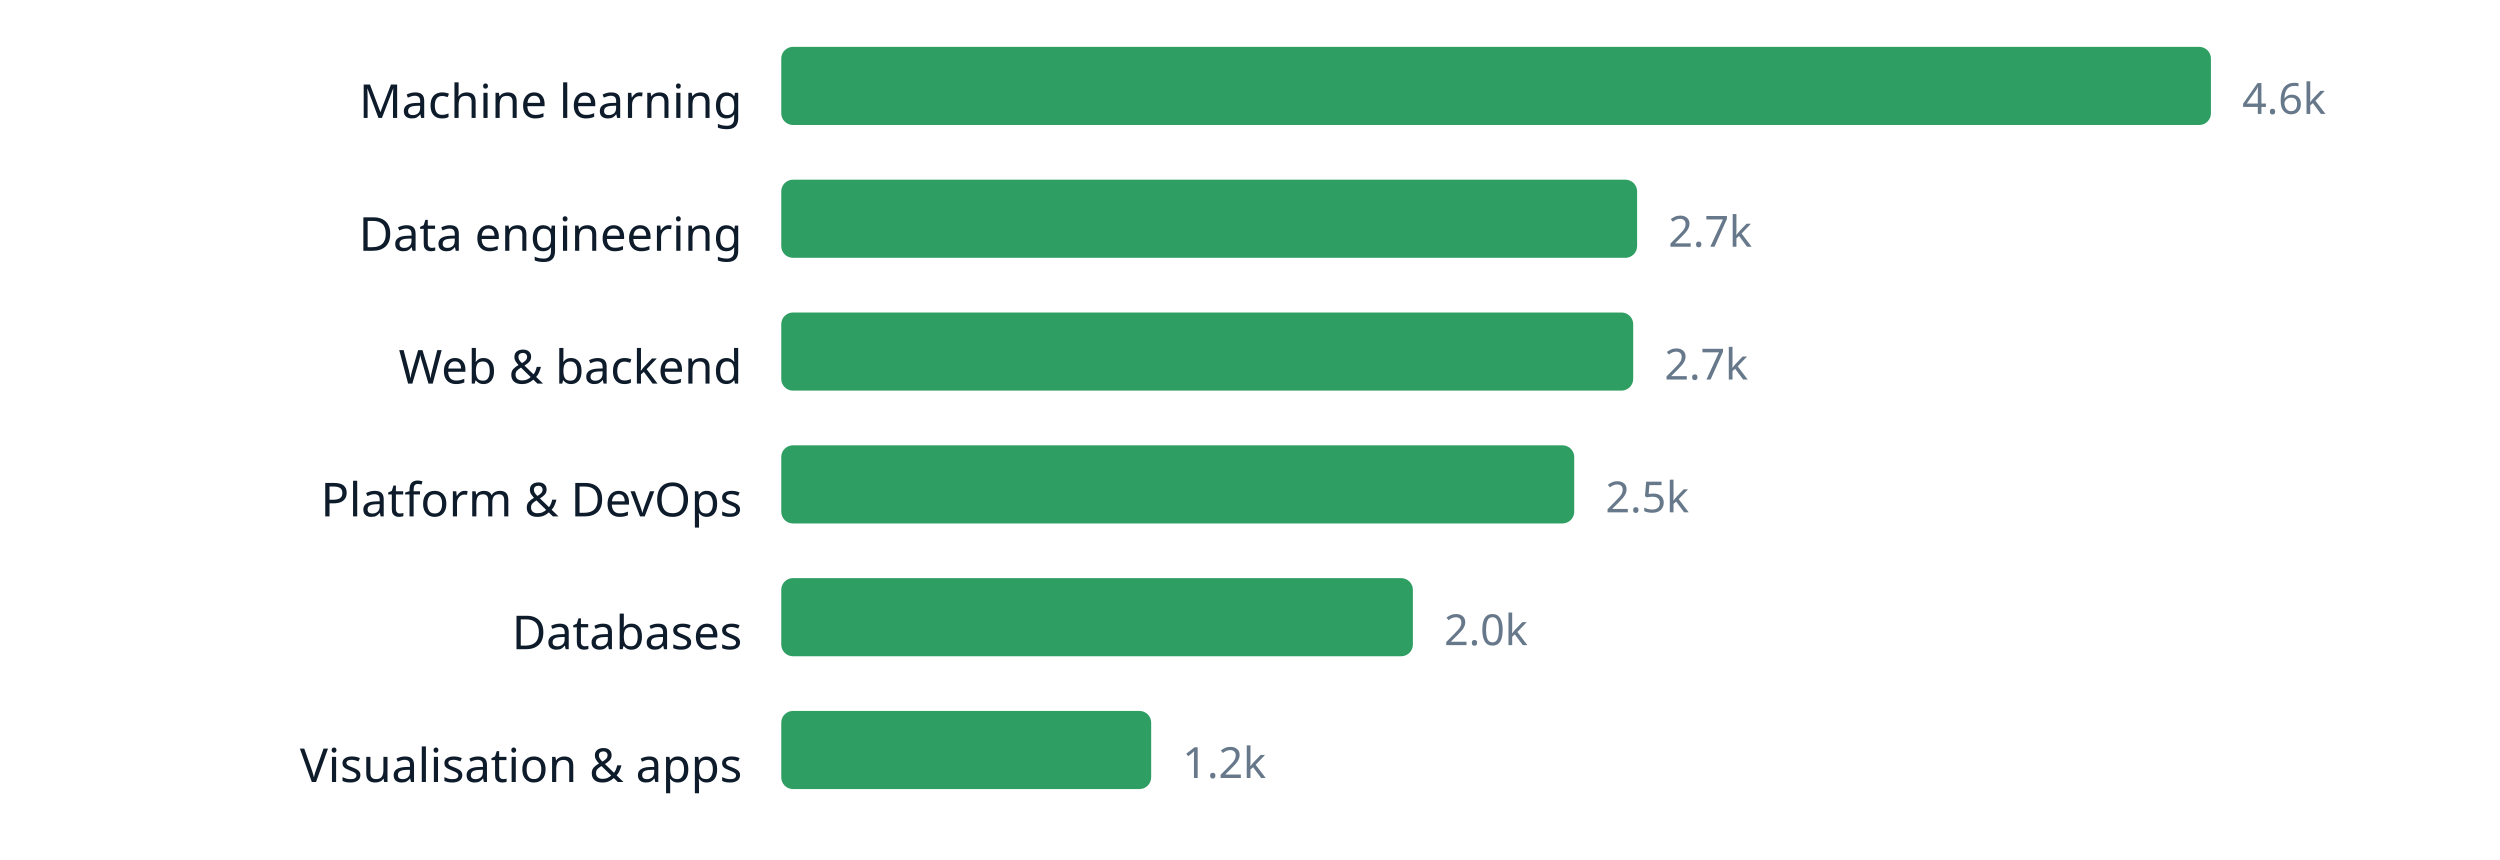
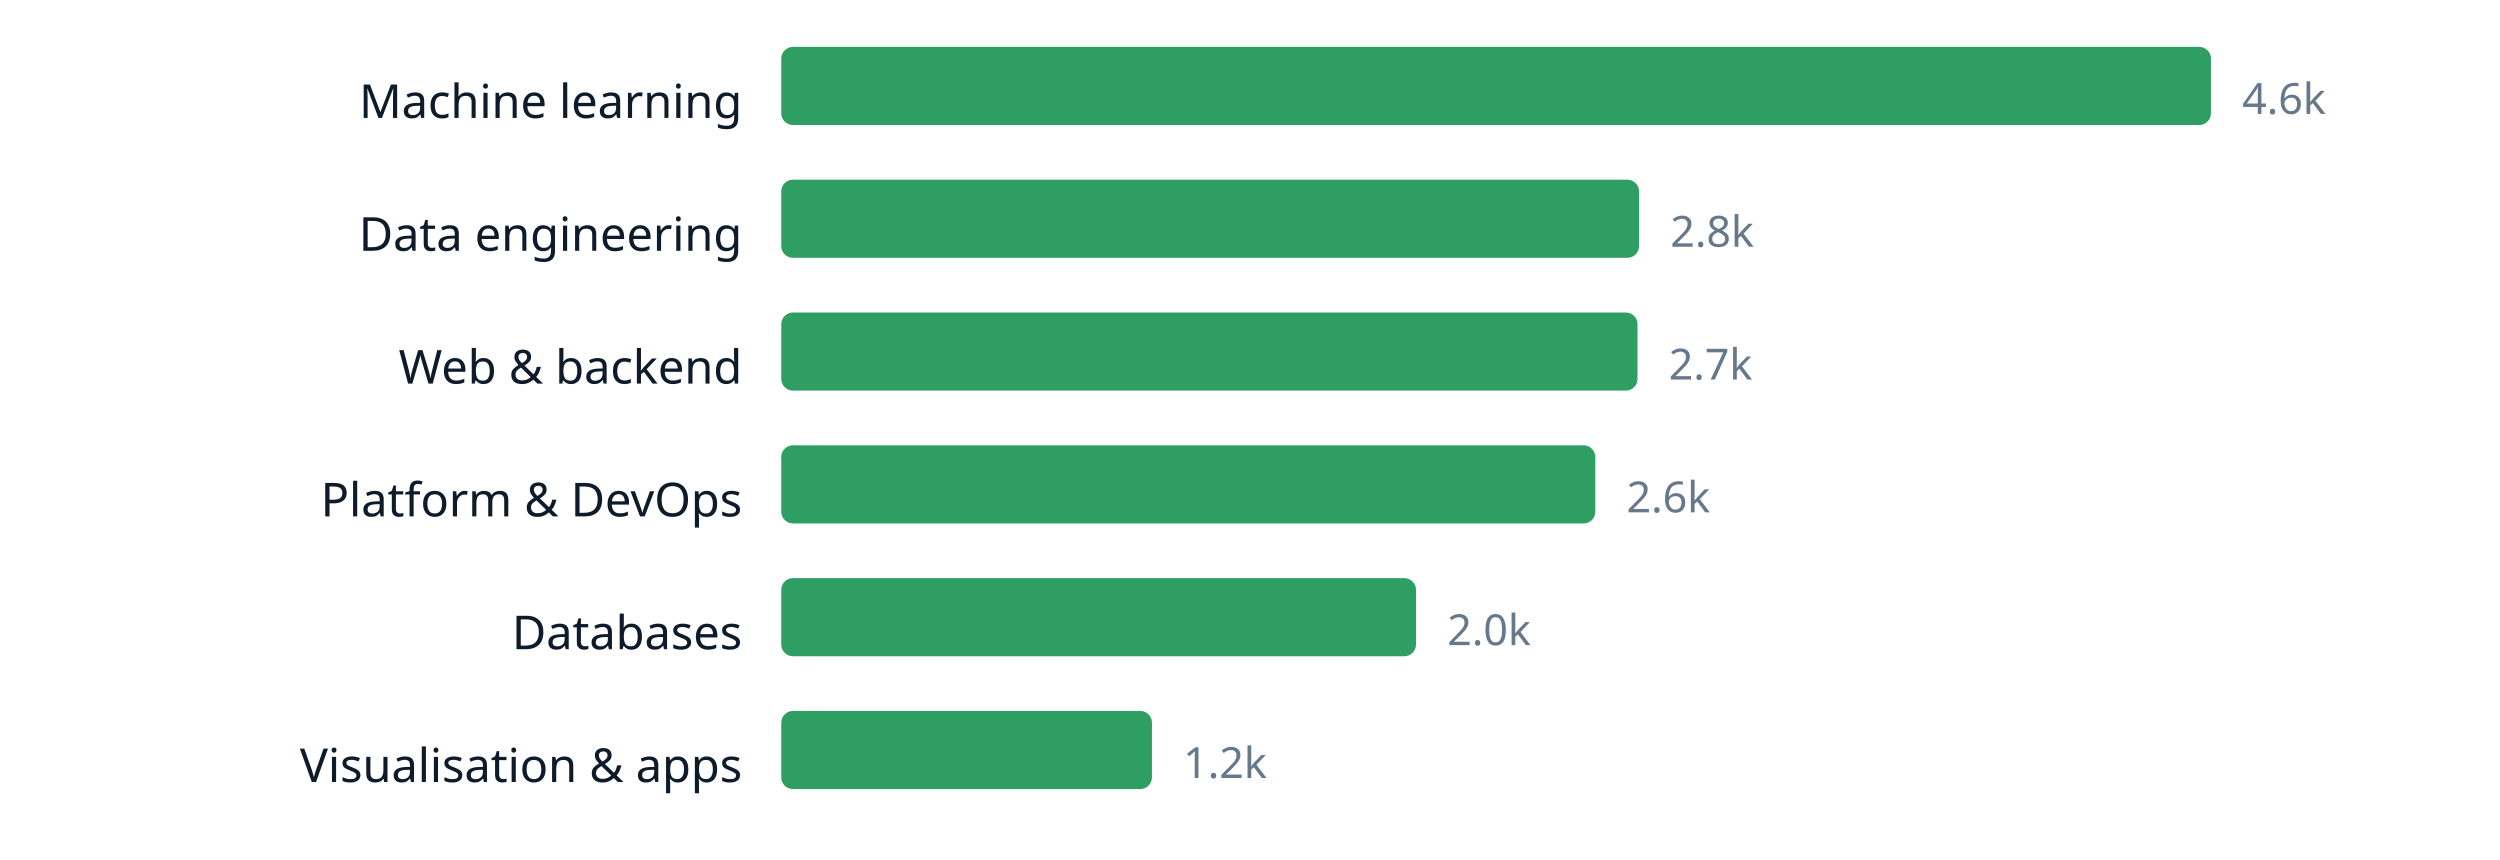
<svg xmlns="http://www.w3.org/2000/svg" width="640" height="220" viewBox="0 0 640 220" role="img" aria-label="chart" font-family="ui-sans-serif, system-ui, sans-serif">
  <text x="190" y="30.2" text-anchor="end" font-size="12" fill="#0d1b2a">Machine learning</text>
  <rect x="200" y="12" width="366.0" height="20" rx="3" fill="#2f9e63" />
  <text x="574.0" y="29.16" font-size="11" fill="#66788a">4.6k</text>
  <text x="190" y="64.2" text-anchor="end" font-size="12" fill="#0d1b2a">Data engineering</text>
-   <rect x="200" y="46" width="219.1" height="20" rx="3" fill="#2f9e63" />
-   <text x="427.1" y="63.16" font-size="11" fill="#66788a">2.7k</text>
+   <rect x="200" y="46" width="219.6" height="20" rx="3" fill="#2f9e63" />
+   <text x="427.6" y="63.16" font-size="11" fill="#66788a">2.8k</text>
  <text x="190" y="98.2" text-anchor="end" font-size="12" fill="#0d1b2a">Web &amp; backend</text>
-   <rect x="200" y="80" width="218.1" height="20" rx="3" fill="#2f9e63" />
-   <text x="426.1" y="97.16" font-size="11" fill="#66788a">2.7k</text>
+   <rect x="200" y="80" width="219.2" height="20" rx="3" fill="#2f9e63" />
+   <text x="427.2" y="97.16" font-size="11" fill="#66788a">2.7k</text>
  <text x="190" y="132.2" text-anchor="end" font-size="12" fill="#0d1b2a">Platform &amp; DevOps</text>
-   <rect x="200" y="114" width="203.0" height="20" rx="3" fill="#2f9e63" />
-   <text x="411.0" y="131.16" font-size="11" fill="#66788a">2.5k</text>
+   <rect x="200" y="114" width="208.4" height="20" rx="3" fill="#2f9e63" />
+   <text x="416.4" y="131.16" font-size="11" fill="#66788a">2.6k</text>
  <text x="190" y="166.2" text-anchor="end" font-size="12" fill="#0d1b2a">Databases</text>
-   <rect x="200" y="148" width="161.7" height="20" rx="3" fill="#2f9e63" />
-   <text x="369.7" y="165.16" font-size="11" fill="#66788a">2.0k</text>
+   <rect x="200" y="148" width="162.5" height="20" rx="3" fill="#2f9e63" />
+   <text x="370.5" y="165.16" font-size="11" fill="#66788a">2.0k</text>
  <text x="190" y="200.2" text-anchor="end" font-size="12" fill="#0d1b2a">Visualisation &amp; apps</text>
-   <rect x="200" y="182" width="94.7" height="20" rx="3" fill="#2f9e63" />
-   <text x="302.7" y="199.16" font-size="11" fill="#66788a">1.2k</text>
+   <rect x="200" y="182" width="94.9" height="20" rx="3" fill="#2f9e63" />
+   <text x="302.9" y="199.16" font-size="11" fill="#66788a">1.2k</text>
</svg>
